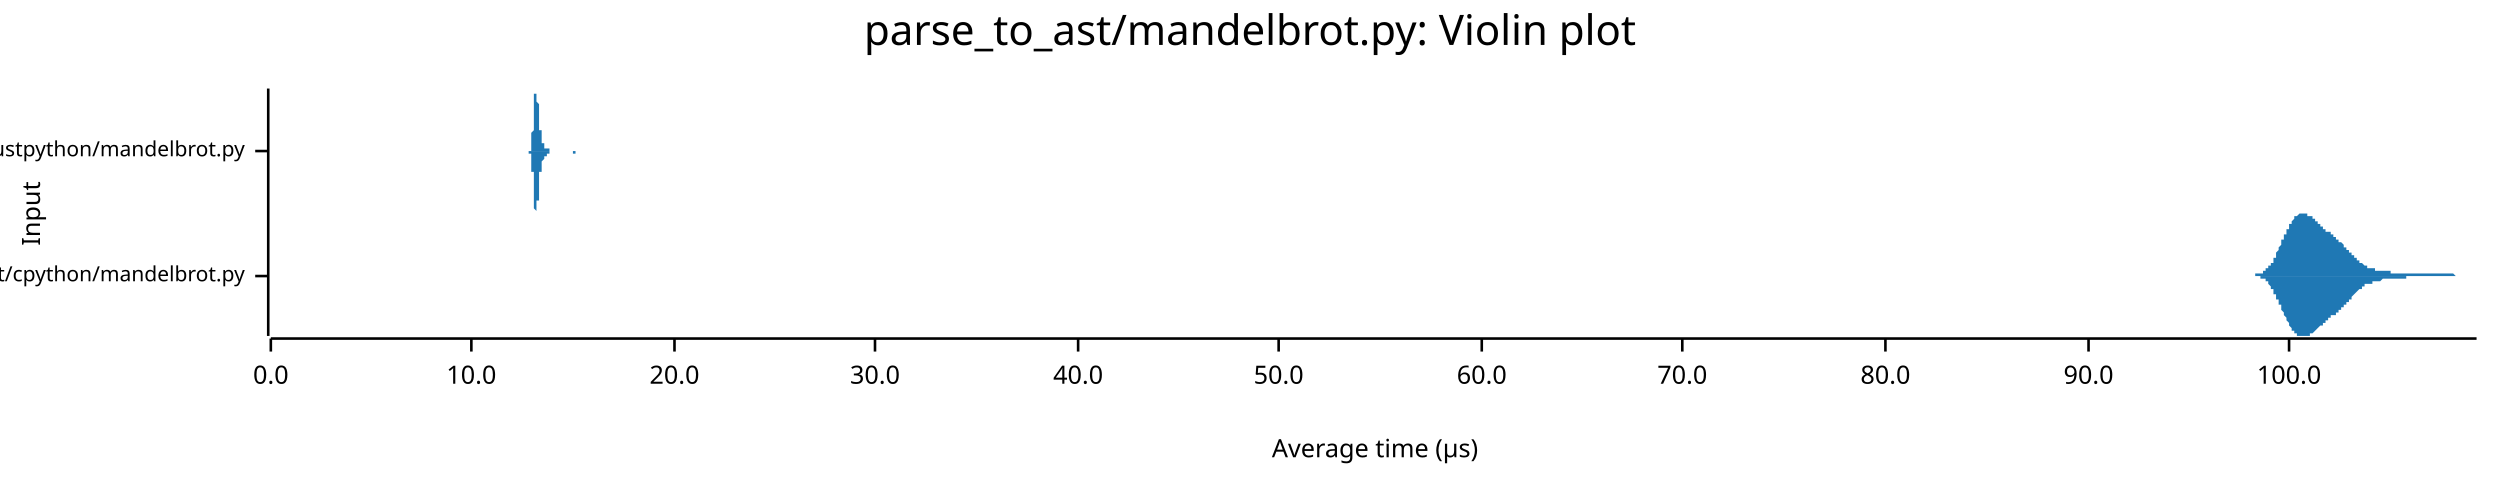
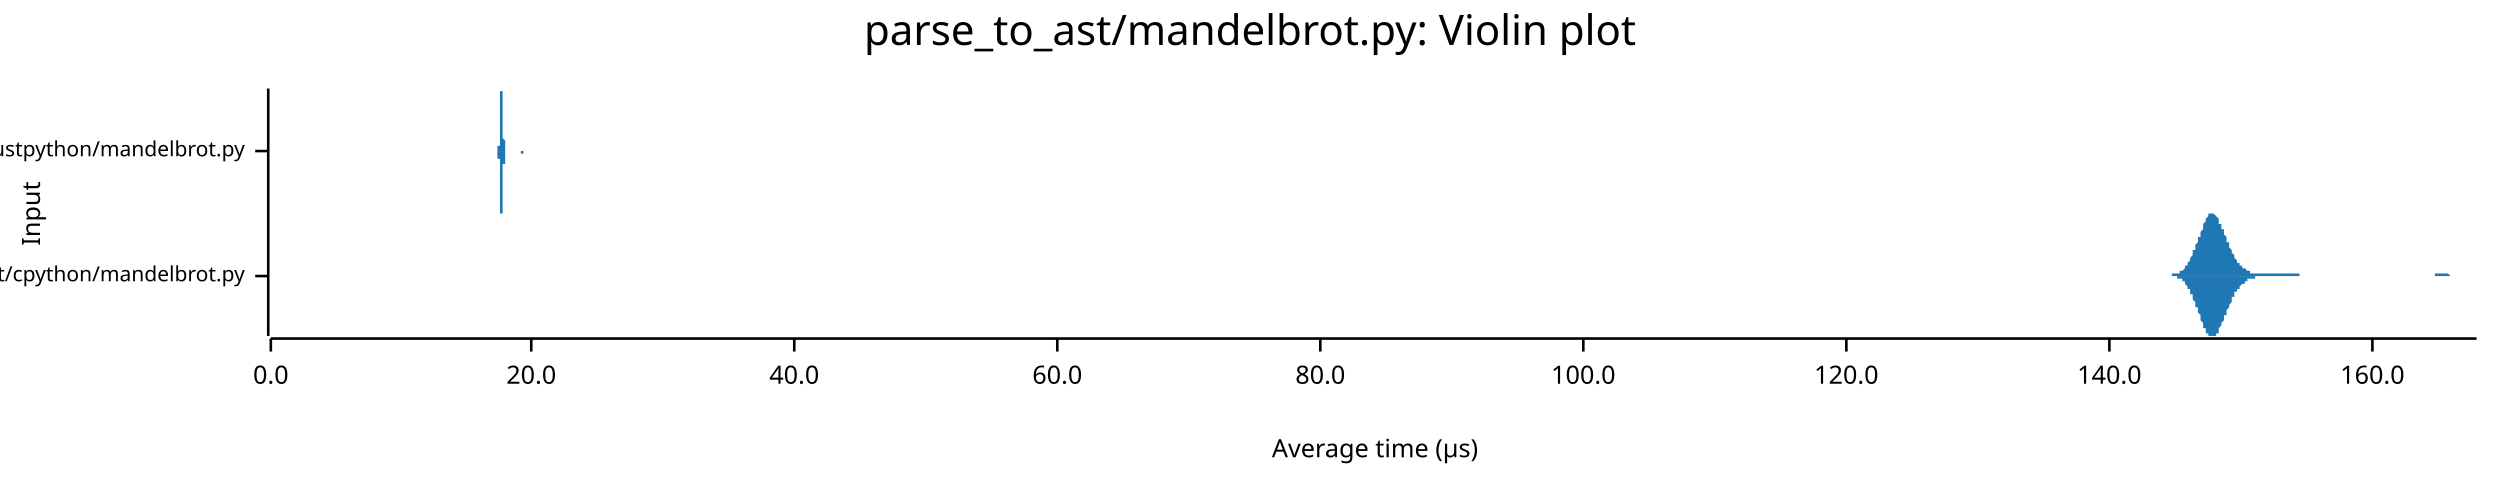
<svg xmlns="http://www.w3.org/2000/svg" width="960" height="186" viewBox="0 0 960 186">
  <text x="480" y="5" dy="0.76em" text-anchor="middle" font-family="sans-serif" font-size="16.129" opacity="1" fill="#000000">
parse_to_ast/mandelbrot.py: Violin plot
</text>
  <text x="8" y="82" dy="0.76em" text-anchor="middle" font-family="sans-serif" font-size="9.677" opacity="1" fill="#000000" transform="rotate(270, 8, 82)">
Input
</text>
  <text x="528" y="178" dy="-0.5ex" text-anchor="middle" font-family="sans-serif" font-size="9.677" opacity="1" fill="#000000">
Average time (µs)
</text>
  <polyline fill="none" opacity="1" stroke="#000000" stroke-width="1" points="103,34 103,129 " />
  <text x="94" y="106" dy="0.5ex" text-anchor="end" font-family="sans-serif" font-size="8.065" opacity="1" fill="#000000">
parse_to_ast/cpython/mandelbrot.py
</text>
  <polyline fill="none" opacity="1" stroke="#000000" stroke-width="1" points="98,106 103,106 " />
  <text x="94" y="58" dy="0.5ex" text-anchor="end" font-family="sans-serif" font-size="8.065" opacity="1" fill="#000000">
parse_to_ast/rustpython/mandelbrot.py
</text>
  <polyline fill="none" opacity="1" stroke="#000000" stroke-width="1" points="98,58 103,58 " />
  <polyline fill="none" opacity="1" stroke="#000000" stroke-width="1" points="104,130 951,130 " />
  <text x="104" y="140" dy="0.76em" text-anchor="middle" font-family="sans-serif" font-size="9.677" opacity="1" fill="#000000">
0.0
</text>
  <polyline fill="none" opacity="1" stroke="#000000" stroke-width="1" points="104,130 104,135 " />
-   <text x="181" y="140" dy="0.76em" text-anchor="middle" font-family="sans-serif" font-size="9.677" opacity="1" fill="#000000">
- 10.0
- </text>
-   <polyline fill="none" opacity="1" stroke="#000000" stroke-width="1" points="181,130 181,135 " />
-   <text x="259" y="140" dy="0.76em" text-anchor="middle" font-family="sans-serif" font-size="9.677" opacity="1" fill="#000000">
+   <text x="204" y="140" dy="0.76em" text-anchor="middle" font-family="sans-serif" font-size="9.677" opacity="1" fill="#000000">
20.0
</text>
-   <polyline fill="none" opacity="1" stroke="#000000" stroke-width="1" points="259,130 259,135 " />
-   <text x="336" y="140" dy="0.76em" text-anchor="middle" font-family="sans-serif" font-size="9.677" opacity="1" fill="#000000">
- 30.0
- </text>
-   <polyline fill="none" opacity="1" stroke="#000000" stroke-width="1" points="336,130 336,135 " />
-   <text x="414" y="140" dy="0.76em" text-anchor="middle" font-family="sans-serif" font-size="9.677" opacity="1" fill="#000000">
+   <polyline fill="none" opacity="1" stroke="#000000" stroke-width="1" points="204,130 204,135 " />
+   <text x="305" y="140" dy="0.76em" text-anchor="middle" font-family="sans-serif" font-size="9.677" opacity="1" fill="#000000">
40.0
</text>
-   <polyline fill="none" opacity="1" stroke="#000000" stroke-width="1" points="414,130 414,135 " />
-   <text x="491" y="140" dy="0.76em" text-anchor="middle" font-family="sans-serif" font-size="9.677" opacity="1" fill="#000000">
- 50.0
- </text>
-   <polyline fill="none" opacity="1" stroke="#000000" stroke-width="1" points="491,130 491,135 " />
-   <text x="569" y="140" dy="0.76em" text-anchor="middle" font-family="sans-serif" font-size="9.677" opacity="1" fill="#000000">
+   <polyline fill="none" opacity="1" stroke="#000000" stroke-width="1" points="305,130 305,135 " />
+   <text x="406" y="140" dy="0.76em" text-anchor="middle" font-family="sans-serif" font-size="9.677" opacity="1" fill="#000000">
60.0
</text>
-   <polyline fill="none" opacity="1" stroke="#000000" stroke-width="1" points="569,130 569,135 " />
-   <text x="646" y="140" dy="0.76em" text-anchor="middle" font-family="sans-serif" font-size="9.677" opacity="1" fill="#000000">
- 70.0
- </text>
-   <polyline fill="none" opacity="1" stroke="#000000" stroke-width="1" points="646,130 646,135 " />
-   <text x="724" y="140" dy="0.76em" text-anchor="middle" font-family="sans-serif" font-size="9.677" opacity="1" fill="#000000">
+   <polyline fill="none" opacity="1" stroke="#000000" stroke-width="1" points="406,130 406,135 " />
+   <text x="507" y="140" dy="0.76em" text-anchor="middle" font-family="sans-serif" font-size="9.677" opacity="1" fill="#000000">
80.0
</text>
-   <polyline fill="none" opacity="1" stroke="#000000" stroke-width="1" points="724,130 724,135 " />
-   <text x="802" y="140" dy="0.76em" text-anchor="middle" font-family="sans-serif" font-size="9.677" opacity="1" fill="#000000">
- 90.0
- </text>
-   <polyline fill="none" opacity="1" stroke="#000000" stroke-width="1" points="802,130 802,135 " />
-   <text x="879" y="140" dy="0.76em" text-anchor="middle" font-family="sans-serif" font-size="9.677" opacity="1" fill="#000000">
+   <polyline fill="none" opacity="1" stroke="#000000" stroke-width="1" points="507,130 507,135 " />
+   <text x="608" y="140" dy="0.76em" text-anchor="middle" font-family="sans-serif" font-size="9.677" opacity="1" fill="#000000">
100.0
</text>
-   <polyline fill="none" opacity="1" stroke="#000000" stroke-width="1" points="879,130 879,135 " />
-   <polygon opacity="1" fill="#1F78B4" points="862,106 862,106 862,106 862,106 863,106 863,106 863,106 863,106 863,106 863,106 864,106 864,106 864,106 864,106 864,106 865,106 865,106 865,106 865,106 865,106 865,106 866,106 866,105 866,105 866,105 866,105 866,105 867,105 867,105 867,105 867,105 867,105 868,105 868,105 868,105 868,105 868,105 868,105 869,105 869,104 869,104 869,104 869,104 870,104 870,104 870,104 870,104 870,103 870,103 871,103 871,103 871,103 871,103 871,102 871,102 872,102 872,102 872,101 872,101 872,101 873,101 873,100 873,100 873,100 873,99 873,99 874,99 874,98 874,98 874,98 874,97 874,97 875,96 875,96 875,96 875,95 875,95 876,94 876,94 876,94 876,93 876,93 876,92 877,92 877,92 877,91 877,91 877,90 878,90 878,90 878,89 878,89 878,88 878,88 879,88 879,87 879,87 879,87 879,86 879,86 880,86 880,85 880,85 880,85 880,85 881,84 881,84 881,84 881,84 881,84 881,83 882,83 882,83 882,83 882,83 882,83 882,83 883,82 883,82 883,82 883,82 883,82 884,82 884,82 884,82 884,82 884,82 884,82 885,82 885,82 885,82 885,82 885,82 885,82 886,82 886,82 886,82 886,83 886,83 887,83 887,83 887,83 887,83 887,83 887,83 888,83 888,84 888,84 888,84 888,84 889,84 889,84 889,84 889,85 889,85 889,85 890,85 890,85 890,85 890,86 890,86 890,86 891,86 891,86 891,86 891,87 891,87 892,87 892,87 892,87 892,87 892,87 892,88 893,88 893,88 893,88 893,88 893,88 893,89 894,89 894,89 894,89 894,89 894,89 895,89 895,89 895,90 895,90 895,90 895,90 896,90 896,90 896,90 896,91 896,91 897,91 897,91 897,91 897,91 897,91 897,92 898,92 898,92 898,92 898,92 898,92 898,93 899,93 899,93 899,93 899,93 899,93 900,94 900,94 900,94 900,94 900,94 900,95 901,95 901,95 901,95 901,95 901,96 901,96 902,96 902,96 902,96 902,97 902,97 903,97 903,97 903,97 903,98 903,98 903,98 904,98 904,98 904,99 904,99 904,99 905,99 905,99 905,99 905,100 905,100 905,100 906,100 906,100 906,100 906,101 906,101 906,101 907,101 907,101 907,101 907,101 907,101 908,102 908,102 908,102 908,102 908,102 908,102 909,102 909,102 909,102 909,102 909,102 909,103 910,103 910,103 910,103 910,103 910,103 911,103 911,103 911,103 911,103 911,103 911,103 912,103 912,103 912,103 912,103 912,103 912,104 913,104 913,104 913,104 913,104 913,104 914,104 914,104 914,104 914,104 914,104 914,104 915,104 915,104 915,104 915,104 915,104 916,104 916,104 916,104 916,104 916,104 916,104 917,104 917,104 917,104 917,104 917,104 917,104 918,104 918,105 918,105 918,105 918,105 919,105 919,105 919,105 919,105 919,105 919,105 920,105 920,105 920,105 920,105 920,105 920,105 921,105 921,105 921,105 921,105 921,105 922,105 922,105 922,105 922,105 922,105 922,105 923,105 923,105 923,105 923,105 923,105 924,105 924,105 924,105 924,105 924,105 924,105 925,105 925,105 925,105 925,105 925,105 925,105 926,105 926,105 926,105 926,105 926,105 927,105 927,105 927,105 927,105 927,105 927,105 928,105 928,105 928,105 928,105 928,105 928,105 929,105 929,105 929,105 929,105 929,105 930,105 930,105 930,105 930,105 930,105 930,105 931,105 931,105 931,105 931,105 931,105 931,105 932,105 932,105 932,105 932,105 932,105 933,105 933,105 933,105 933,105 933,105 933,105 934,105 934,105 934,105 934,105 934,105 935,105 935,105 935,105 935,105 935,105 935,105 936,105 936,105 936,105 936,105 936,105 936,105 937,105 937,105 937,105 937,105 937,105 938,105 938,105 938,105 938,105 938,105 938,105 939,105 939,105 939,105 939,105 939,105 939,105 940,105 940,105 940,105 940,105 940,105 941,105 941,105 941,105 941,105 941,105 941,105 942,105 942,105 942,105 942,105 942,105 943,106 943,106 943,106 943,106 943,106 943,106 944,106 944,106 944,106 944,106 944,106 944,106 945,106 945,106 945,106 945,106 945,106 946,106 946,106 946,106 946,106 946,106 946,106 947,106 947,106 947,106 947,106 947,106 947,106 948,106 948,106 948,106 948,106 948,106 949,106 949,106 949,106 949,106 949,106 949,106 950,106 950,106 950,106 950,106 950,106 951,106 951,106 862,106 " />
-   <polygon opacity="1" fill="#1F78B4" points="862,106 862,106 862,106 862,106 863,106 863,106 863,106 863,106 863,106 863,106 864,106 864,106 864,106 864,106 864,106 865,106 865,106 865,106 865,106 865,106 865,106 866,106 866,106 866,106 866,106 866,106 866,106 867,106 867,106 867,106 867,106 867,106 868,106 868,106 868,107 868,107 868,107 868,107 869,107 869,107 869,107 869,107 869,107 870,107 870,108 870,108 870,108 870,108 870,108 871,108 871,109 871,109 871,109 871,109 871,109 872,110 872,110 872,110 872,110 872,111 873,111 873,111 873,112 873,112 873,112 873,113 874,113 874,113 874,114 874,114 874,114 874,115 875,115 875,115 875,116 875,116 875,117 876,117 876,117 876,118 876,118 876,119 876,119 877,120 877,120 877,120 877,121 877,121 878,122 878,122 878,122 878,123 878,123 878,123 879,124 879,124 879,124 879,125 879,125 879,125 880,126 880,126 880,126 880,127 880,127 881,127 881,127 881,128 881,128 881,128 881,128 882,128 882,128 882,129 882,129 882,129 882,129 883,129 883,129 883,129 883,129 883,129 884,129 884,129 884,129 884,129 884,129 884,129 885,129 885,129 885,129 885,129 885,129 885,129 886,129 886,129 886,129 886,129 886,129 887,129 887,129 887,129 887,128 887,128 887,128 888,128 888,128 888,128 888,128 888,128 889,127 889,127 889,127 889,127 889,127 889,127 890,126 890,126 890,126 890,126 890,126 890,126 891,125 891,125 891,125 891,125 891,125 892,125 892,125 892,124 892,124 892,124 892,124 893,124 893,124 893,123 893,123 893,123 893,123 894,123 894,123 894,123 894,122 894,122 895,122 895,122 895,122 895,122 895,122 895,121 896,121 896,121 896,121 896,121 896,121 897,121 897,120 897,120 897,120 897,120 897,120 898,120 898,120 898,119 898,119 898,119 898,119 899,119 899,119 899,118 899,118 899,118 900,118 900,118 900,117 900,117 900,117 900,117 901,117 901,117 901,116 901,116 901,116 901,116 902,116 902,115 902,115 902,115 902,115 903,115 903,114 903,114 903,114 903,114 903,114 904,113 904,113 904,113 904,113 904,113 905,112 905,112 905,112 905,112 905,112 905,112 906,111 906,111 906,111 906,111 906,111 906,111 907,111 907,110 907,110 907,110 907,110 908,110 908,110 908,110 908,110 908,110 908,109 909,109 909,109 909,109 909,109 909,109 909,109 910,109 910,109 910,109 910,109 910,109 911,109 911,108 911,108 911,108 911,108 911,108 912,108 912,108 912,108 912,108 912,108 912,108 913,108 913,108 913,108 913,108 913,108 914,108 914,108 914,108 914,108 914,108 914,108 915,107 915,107 915,107 915,107 915,107 916,107 916,107 916,107 916,107 916,107 916,107 917,107 917,107 917,107 917,107 917,107 917,107 918,107 918,107 918,107 918,107 918,107 919,107 919,107 919,107 919,107 919,107 919,107 920,107 920,107 920,107 920,107 920,107 920,107 921,107 921,107 921,107 921,107 921,107 922,107 922,107 922,107 922,107 922,107 922,107 923,107 923,107 923,107 923,107 923,107 924,107 924,107 924,107 924,107 924,106 924,106 925,106 925,106 925,106 925,106 925,106 925,106 926,106 926,106 926,106 926,106 926,106 927,106 927,106 927,106 927,106 927,106 927,106 928,106 928,106 928,106 928,106 928,106 928,106 929,106 929,106 929,106 929,106 929,106 930,106 930,106 930,106 930,106 930,106 930,106 931,106 931,106 931,106 931,106 931,106 931,106 932,106 932,106 932,106 932,106 932,106 933,106 933,106 933,106 933,106 933,106 933,106 934,106 934,106 934,106 934,106 934,106 935,106 935,106 935,106 935,106 935,106 935,106 936,106 936,106 936,106 936,106 936,106 936,106 937,106 937,106 937,106 937,106 937,106 938,106 938,106 938,106 938,106 938,106 938,106 939,106 939,106 939,106 939,106 939,106 939,106 940,106 940,106 940,106 940,106 940,106 941,106 941,106 941,106 941,106 941,106 941,106 942,106 942,106 942,106 942,106 942,106 943,106 943,106 943,106 943,106 943,106 943,106 944,106 944,106 944,106 944,106 944,106 944,106 945,106 945,106 945,106 945,106 945,106 946,106 946,106 946,106 946,106 946,106 946,106 947,106 947,106 947,106 947,106 947,106 947,106 948,106 948,106 948,106 948,106 948,106 949,106 949,106 949,106 949,106 949,106 949,106 950,106 950,106 950,106 950,106 950,106 951,106 951,106 862,106 " />
-   <polygon opacity="1" fill="#1F78B4" points="203,58 203,58 203,58 203,58 203,58 203,58 203,58 203,58 203,58 203,58 203,58 203,58 203,58 203,58 203,58 203,58 203,58 204,58 204,58 204,57 204,57 204,57 204,57 204,57 204,57 204,57 204,56 204,56 204,56 204,56 204,55 204,55 204,55 204,54 204,54 204,54 204,53 204,53 204,52 204,52 204,51 204,51 205,50 205,50 205,49 205,48 205,48 205,47 205,46 205,46 205,45 205,44 205,44 205,43 205,42 205,42 205,41 205,40 205,40 205,39 205,39 205,38 205,38 205,37 205,37 205,36 206,36 206,36 206,35 206,35 206,35 206,35 206,35 206,35 206,34 206,35 206,35 206,35 206,35 206,35 206,35 206,36 206,36 206,36 206,37 206,37 206,38 206,38 206,38 206,39 206,39 207,40 207,40 207,41 207,41 207,42 207,42 207,43 207,43 207,44 207,44 207,45 207,45 207,46 207,46 207,47 207,47 207,48 207,48 207,48 207,49 207,49 207,49 207,50 207,50 208,50 208,51 208,51 208,51 208,51 208,52 208,52 208,52 208,52 208,53 208,53 208,53 208,53 208,53 208,54 208,54 208,54 208,54 208,54 208,54 208,54 208,55 208,55 208,55 208,55 209,55 209,55 209,55 209,55 209,55 209,56 209,56 209,56 209,56 209,56 209,56 209,56 209,56 209,56 209,56 209,56 209,56 209,56 209,56 209,56 209,56 209,56 209,56 209,56 209,57 210,57 210,57 210,57 210,57 210,57 210,57 210,57 210,57 210,57 210,57 210,57 210,57 210,57 210,57 210,57 210,57 210,57 210,57 210,57 210,57 210,57 210,57 210,57 210,57 211,57 211,57 211,58 211,58 211,58 211,58 211,58 211,58 211,58 211,58 211,58 211,58 211,58 211,58 211,58 211,58 211,58 211,58 211,58 211,58 211,58 211,58 211,58 211,58 211,58 212,58 212,58 212,58 212,58 212,58 212,58 212,58 212,58 212,58 212,58 212,58 212,58 212,58 212,58 212,58 212,58 212,58 212,58 212,58 212,58 212,58 212,58 212,58 212,58 213,58 213,58 213,58 213,58 213,58 213,58 213,58 213,58 213,58 213,58 213,58 213,58 213,58 213,58 213,58 213,58 213,58 213,58 213,58 213,58 213,58 213,58 213,58 213,58 213,58 214,58 214,58 214,58 214,58 214,58 214,58 214,58 214,58 214,58 214,58 214,58 214,58 214,58 214,58 214,58 214,58 214,58 214,58 214,58 214,58 214,58 214,58 214,58 214,58 215,58 215,58 215,58 215,58 215,58 215,58 215,58 215,58 215,58 215,58 215,58 215,58 215,58 215,58 215,58 215,58 215,58 215,58 215,58 215,58 215,58 215,58 215,58 215,58 215,58 216,58 216,58 216,58 216,58 216,58 216,58 216,58 216,58 216,58 216,58 216,58 216,58 216,58 216,58 216,58 216,58 216,58 216,58 216,58 216,58 216,58 216,58 216,58 216,58 217,58 217,58 217,58 217,58 217,58 217,58 217,58 217,58 217,58 217,58 217,58 217,58 217,58 217,58 217,58 217,58 217,58 217,58 217,58 217,58 217,58 217,58 217,58 217,58 217,58 218,58 218,58 218,58 218,58 218,58 218,58 218,58 218,58 218,58 218,58 218,58 218,58 218,58 218,58 218,58 218,58 218,58 218,58 218,58 218,58 218,58 218,58 218,58 218,58 219,58 219,58 219,58 219,58 219,58 219,58 219,58 219,58 219,58 219,58 219,58 219,58 219,58 219,58 219,58 219,58 219,58 219,58 219,58 219,58 219,58 219,58 219,58 219,58 219,58 220,58 220,58 220,58 220,58 220,58 220,58 220,58 220,58 220,58 220,58 220,58 220,58 220,58 220,58 220,58 220,58 220,58 220,58 220,58 220,58 220,58 220,58 220,58 220,58 221,58 221,58 221,58 221,58 221,58 221,58 221,58 221,58 221,58 221,58 221,58 221,58 221,58 221,58 221,58 221,58 221,58 221,58 221,58 221,58 221,58 221,58 221,58 221,58 221,58 222,58 222,58 222,58 222,58 222,58 222,58 222,58 222,58 222,58 222,58 222,58 222,58 222,58 222,58 222,58 222,58 222,58 222,58 222,58 222,58 222,58 222,58 222,58 222,58 223,58 223,58 223,58 223,58 223,58 223,58 223,58 223,58 223,58 223,58 223,58 223,58 223,58 223,58 223,58 223,58 223,58 223,58 203,58 " />
-   <polygon opacity="1" fill="#1F78B4" points="203,58 203,58 203,58 203,58 203,58 203,58 203,58 203,58 203,58 203,58 203,58 203,59 203,59 203,59 203,59 203,59 203,59 204,59 204,59 204,59 204,59 204,59 204,59 204,60 204,60 204,60 204,60 204,60 204,61 204,61 204,61 204,61 204,62 204,62 204,63 204,63 204,63 204,64 204,64 204,65 204,65 204,66 205,66 205,67 205,68 205,68 205,69 205,69 205,70 205,71 205,71 205,72 205,73 205,73 205,74 205,75 205,75 205,76 205,77 205,77 205,78 205,78 205,79 205,79 205,80 205,80 206,81 206,81 206,81 206,81 206,82 206,82 206,82 206,82 206,82 206,82 206,82 206,82 206,82 206,81 206,81 206,81 206,81 206,80 206,80 206,79 206,79 206,79 206,78 206,78 206,77 207,77 207,76 207,76 207,75 207,75 207,74 207,74 207,73 207,73 207,72 207,72 207,71 207,71 207,70 207,70 207,69 207,69 207,69 207,68 207,68 207,67 207,67 207,67 207,66 208,66 208,66 208,66 208,65 208,65 208,65 208,65 208,64 208,64 208,64 208,64 208,64 208,63 208,63 208,63 208,63 208,63 208,62 208,62 208,62 208,62 208,62 208,62 208,62 208,62 209,61 209,61 209,61 209,61 209,61 209,61 209,61 209,61 209,61 209,61 209,61 209,61 209,60 209,60 209,60 209,60 209,60 209,60 209,60 209,60 209,60 209,60 209,60 209,60 209,60 210,60 210,60 210,60 210,60 210,60 210,60 210,60 210,60 210,60 210,60 210,60 210,60 210,59 210,59 210,59 210,59 210,59 210,59 210,59 210,59 210,59 210,59 210,59 210,59 211,59 211,59 211,59 211,59 211,59 211,59 211,59 211,59 211,59 211,59 211,59 211,59 211,59 211,59 211,59 211,59 211,59 211,59 211,59 211,58 211,58 211,58 211,58 211,58 211,58 212,58 212,58 212,58 212,58 212,58 212,58 212,58 212,58 212,58 212,58 212,58 212,58 212,58 212,58 212,58 212,58 212,58 212,58 212,58 212,58 212,58 212,58 212,58 212,58 213,58 213,58 213,58 213,58 213,58 213,58 213,58 213,58 213,58 213,58 213,58 213,58 213,58 213,58 213,58 213,58 213,58 213,58 213,58 213,58 213,58 213,58 213,58 213,58 213,58 214,58 214,58 214,58 214,58 214,58 214,58 214,58 214,58 214,58 214,58 214,58 214,58 214,58 214,58 214,58 214,58 214,58 214,58 214,58 214,58 214,58 214,58 214,58 214,58 215,58 215,58 215,58 215,58 215,58 215,58 215,58 215,58 215,58 215,58 215,58 215,58 215,58 215,58 215,58 215,58 215,58 215,58 215,58 215,58 215,58 215,58 215,58 215,58 215,58 216,58 216,58 216,58 216,58 216,58 216,58 216,58 216,58 216,58 216,58 216,58 216,58 216,58 216,58 216,58 216,58 216,58 216,58 216,58 216,58 216,58 216,58 216,58 216,58 217,58 217,58 217,58 217,58 217,58 217,58 217,58 217,58 217,58 217,58 217,58 217,58 217,58 217,58 217,58 217,58 217,58 217,58 217,58 217,58 217,58 217,58 217,58 217,58 217,58 218,58 218,58 218,58 218,58 218,58 218,58 218,58 218,58 218,58 218,58 218,58 218,58 218,58 218,58 218,58 218,58 218,58 218,58 218,58 218,58 218,58 218,58 218,58 218,58 219,58 219,58 219,58 219,58 219,58 219,58 219,58 219,58 219,58 219,58 219,58 219,58 219,58 219,58 219,58 219,58 219,58 219,58 219,58 219,58 219,58 219,58 219,58 219,58 219,58 220,58 220,58 220,58 220,58 220,58 220,58 220,58 220,58 220,58 220,58 220,58 220,58 220,58 220,58 220,58 220,58 220,58 220,58 220,58 220,59 220,59 220,59 220,59 220,59 221,59 221,59 221,59 221,59 221,59 221,59 221,59 221,59 221,59 221,59 221,59 221,59 221,59 221,59 221,59 221,59 221,59 221,59 221,59 221,59 221,59 221,59 221,59 221,58 221,58 222,58 222,58 222,58 222,58 222,58 222,58 222,58 222,58 222,58 222,58 222,58 222,58 222,58 222,58 222,58 222,58 222,58 222,58 222,58 222,58 222,58 222,58 222,58 222,58 223,58 223,58 223,58 223,58 223,58 223,58 223,58 223,58 223,58 223,58 223,58 223,58 223,58 223,58 223,58 223,58 223,58 223,58 203,58 " />
+   <polyline fill="none" opacity="1" stroke="#000000" stroke-width="1" points="608,130 608,135 " />
+   <text x="709" y="140" dy="0.76em" text-anchor="middle" font-family="sans-serif" font-size="9.677" opacity="1" fill="#000000">
+ 120.0
+ </text>
+   <polyline fill="none" opacity="1" stroke="#000000" stroke-width="1" points="709,130 709,135 " />
+   <text x="810" y="140" dy="0.76em" text-anchor="middle" font-family="sans-serif" font-size="9.677" opacity="1" fill="#000000">
+ 140.0
+ </text>
+   <polyline fill="none" opacity="1" stroke="#000000" stroke-width="1" points="810,130 810,135 " />
+   <text x="911" y="140" dy="0.76em" text-anchor="middle" font-family="sans-serif" font-size="9.677" opacity="1" fill="#000000">
+ 160.0
+ </text>
+   <polyline fill="none" opacity="1" stroke="#000000" stroke-width="1" points="911,130 911,135 " />
+   <polygon opacity="1" fill="#1F78B4" points="831,106 831,106 831,106 831,106 832,106 832,106 832,106 832,106 833,106 833,106 833,106 833,106 833,106 834,106 834,106 834,105 834,105 835,105 835,105 835,105 835,105 836,105 836,105 836,105 836,105 837,105 837,105 837,104 837,104 838,104 838,104 838,104 838,104 839,103 839,103 839,103 839,102 839,102 840,102 840,101 840,101 840,101 841,100 841,100 841,99 841,99 842,98 842,98 842,97 842,96 843,96 843,95 843,95 843,94 844,93 844,93 844,92 844,91 845,91 845,90 845,89 845,89 846,88 846,87 846,87 846,86 846,86 847,85 847,85 847,84 847,84 848,83 848,83 848,83 848,82 849,82 849,82 849,82 849,82 850,82 850,82 850,82 850,82 851,83 851,83 851,83 851,83 852,84 852,84 852,85 852,85 852,86 853,86 853,87 853,87 853,88 854,88 854,89 854,90 854,90 855,91 855,91 855,92 855,93 856,93 856,94 856,94 856,95 857,96 857,96 857,97 857,97 858,98 858,98 858,98 858,99 858,99 859,100 859,100 859,100 859,101 860,101 860,101 860,102 860,102 861,102 861,102 861,103 861,103 862,103 862,103 862,103 862,103 863,104 863,104 863,104 863,104 864,104 864,104 864,104 864,104 864,105 865,105 865,105 865,105 865,105 866,105 866,105 866,105 866,105 867,105 867,105 867,105 867,105 868,105 868,105 868,105 868,105 869,105 869,105 869,105 869,105 870,105 870,105 870,105 870,105 870,105 871,105 871,105 871,105 871,105 872,105 872,105 872,105 872,105 873,105 873,105 873,105 873,105 874,105 874,105 874,105 874,105 875,105 875,105 875,105 875,105 876,105 876,105 876,105 876,105 876,105 877,105 877,105 877,105 877,105 878,105 878,105 878,105 878,105 879,105 879,105 879,105 879,105 880,105 880,105 880,105 880,105 881,105 881,105 881,105 881,105 882,105 882,105 882,105 882,105 883,105 883,105 883,105 883,105 883,106 884,106 884,106 884,106 884,106 885,106 885,106 885,106 885,106 886,106 886,106 886,106 886,106 887,106 887,106 887,106 887,106 888,106 888,106 888,106 888,106 889,106 889,106 889,106 889,106 889,106 890,106 890,106 890,106 890,106 891,106 891,106 891,106 891,106 892,106 892,106 892,106 892,106 893,106 893,106 893,106 893,106 894,106 894,106 894,106 894,106 895,106 895,106 895,106 895,106 895,106 896,106 896,106 896,106 896,106 897,106 897,106 897,106 897,106 898,106 898,106 898,106 898,106 899,106 899,106 899,106 899,106 900,106 900,106 900,106 900,106 901,106 901,106 901,106 901,106 901,106 902,106 902,106 902,106 902,106 903,106 903,106 903,106 903,106 904,106 904,106 904,106 904,106 905,106 905,106 905,106 905,106 906,106 906,106 906,106 906,106 907,106 907,106 907,106 907,106 907,106 908,106 908,106 908,106 908,106 909,106 909,106 909,106 909,106 910,106 910,106 910,106 910,106 911,106 911,106 911,106 911,106 912,106 912,106 912,106 912,106 913,106 913,106 913,106 913,106 913,106 914,106 914,106 914,106 914,106 915,106 915,106 915,106 915,106 916,106 916,106 916,106 916,106 917,106 917,106 917,106 917,106 918,106 918,106 918,106 918,106 919,106 919,106 919,106 919,106 920,106 920,106 920,106 920,106 920,106 921,106 921,106 921,106 921,106 922,106 922,106 922,106 922,106 923,106 923,106 923,106 923,106 924,106 924,106 924,106 924,106 925,106 925,106 925,106 925,106 926,106 926,106 926,106 926,106 926,106 927,106 927,106 927,106 927,106 928,106 928,106 928,106 928,106 929,106 929,106 929,106 929,106 930,106 930,106 930,106 930,106 931,106 931,106 931,106 931,106 932,106 932,106 932,106 932,106 932,106 933,106 933,106 933,106 933,106 934,106 934,106 934,106 934,106 935,106 935,105 935,105 935,105 936,105 936,105 936,105 936,105 937,105 937,105 937,105 937,105 938,105 938,105 938,105 938,105 938,105 939,105 939,105 939,105 939,105 940,105 940,105 940,105 940,105 941,106 941,106 941,106 941,106 942,106 942,106 942,106 942,106 943,106 943,106 943,106 943,106 944,106 944,106 944,106 944,106 944,106 945,106 945,106 945,106 945,106 946,106 946,106 946,106 946,106 947,106 947,106 947,106 947,106 948,106 948,106 948,106 948,106 949,106 949,106 949,106 949,106 950,106 950,106 950,106 950,106 951,106 951,106 831,106 " />
+   <polygon opacity="1" fill="#1F78B4" points="831,106 831,106 831,106 831,106 832,106 832,106 832,106 832,106 833,106 833,106 833,106 833,106 833,106 834,106 834,106 834,106 834,106 835,106 835,106 835,106 835,106 836,106 836,106 836,107 836,107 837,107 837,107 837,107 837,107 838,107 838,108 838,108 838,108 839,108 839,108 839,109 839,109 839,109 840,110 840,110 840,110 840,111 841,111 841,112 841,112 841,113 842,113 842,114 842,114 842,115 843,116 843,116 843,117 843,118 844,118 844,119 844,120 844,120 845,121 845,122 845,122 845,123 846,124 846,124 846,125 846,125 846,126 847,126 847,127 847,127 847,128 848,128 848,129 848,129 848,129 849,129 849,129 849,129 849,129 850,129 850,129 850,129 850,129 851,129 851,129 851,128 851,128 852,128 852,127 852,127 852,126 852,126 853,125 853,125 853,124 853,124 854,123 854,122 854,122 854,121 855,121 855,120 855,119 855,119 856,118 856,118 856,117 856,117 857,116 857,115 857,115 857,114 858,114 858,114 858,113 858,113 858,112 859,112 859,112 859,111 859,111 860,111 860,110 860,110 860,110 861,109 861,109 861,109 861,109 862,109 862,108 862,108 862,108 863,108 863,108 863,108 863,107 864,107 864,107 864,107 864,107 864,107 865,107 865,107 865,107 865,107 866,107 866,107 866,107 866,106 867,106 867,106 867,106 867,106 868,106 868,106 868,106 868,106 869,106 869,106 869,106 869,106 870,106 870,106 870,106 870,106 870,106 871,106 871,106 871,106 871,106 872,106 872,106 872,106 872,106 873,106 873,106 873,106 873,106 874,106 874,106 874,106 874,106 875,106 875,106 875,106 875,106 876,106 876,106 876,106 876,106 876,106 877,106 877,106 877,106 877,106 878,106 878,106 878,106 878,106 879,106 879,106 879,106 879,106 880,106 880,106 880,106 880,106 881,106 881,106 881,106 881,106 882,106 882,106 882,106 882,106 883,106 883,106 883,106 883,106 883,106 884,106 884,106 884,106 884,106 885,106 885,106 885,106 885,106 886,106 886,106 886,106 886,106 887,106 887,106 887,106 887,106 888,106 888,106 888,106 888,106 889,106 889,106 889,106 889,106 889,106 890,106 890,106 890,106 890,106 891,106 891,106 891,106 891,106 892,106 892,106 892,106 892,106 893,106 893,106 893,106 893,106 894,106 894,106 894,106 894,106 895,106 895,106 895,106 895,106 895,106 896,106 896,106 896,106 896,106 897,106 897,106 897,106 897,106 898,106 898,106 898,106 898,106 899,106 899,106 899,106 899,106 900,106 900,106 900,106 900,106 901,106 901,106 901,106 901,106 901,106 902,106 902,106 902,106 902,106 903,106 903,106 903,106 903,106 904,106 904,106 904,106 904,106 905,106 905,106 905,106 905,106 906,106 906,106 906,106 906,106 907,106 907,106 907,106 907,106 907,106 908,106 908,106 908,106 908,106 909,106 909,106 909,106 909,106 910,106 910,106 910,106 910,106 911,106 911,106 911,106 911,106 912,106 912,106 912,106 912,106 913,106 913,106 913,106 913,106 913,106 914,106 914,106 914,106 914,106 915,106 915,106 915,106 915,106 916,106 916,106 916,106 916,106 917,106 917,106 917,106 917,106 918,106 918,106 918,106 918,106 919,106 919,106 919,106 919,106 920,106 920,106 920,106 920,106 920,106 921,106 921,106 921,106 921,106 922,106 922,106 922,106 922,106 923,106 923,106 923,106 923,106 924,106 924,106 924,106 924,106 925,106 925,106 925,106 925,106 926,106 926,106 926,106 926,106 926,106 927,106 927,106 927,106 927,106 928,106 928,106 928,106 928,106 929,106 929,106 929,106 929,106 930,106 930,106 930,106 930,106 931,106 931,106 931,106 931,106 932,106 932,106 932,106 932,106 932,106 933,106 933,106 933,106 933,106 934,106 934,106 934,106 934,106 935,106 935,106 935,106 935,106 936,106 936,106 936,106 936,106 937,106 937,106 937,106 937,106 938,106 938,106 938,106 938,106 938,106 939,106 939,106 939,106 939,106 940,106 940,106 940,106 940,106 941,106 941,106 941,106 941,106 942,106 942,106 942,106 942,106 943,106 943,106 943,106 943,106 944,106 944,106 944,106 944,106 944,106 945,106 945,106 945,106 945,106 946,106 946,106 946,106 946,106 947,106 947,106 947,106 947,106 948,106 948,106 948,106 948,106 949,106 949,106 949,106 949,106 950,106 950,106 950,106 950,106 951,106 951,106 831,106 " />
+   <polygon opacity="1" fill="#1F78B4" points="191,58 191,58 191,58 191,58 191,58 191,58 191,58 191,58 191,58 191,58 191,58 191,58 191,58 191,58 191,58 191,58 191,58 191,58 191,58 191,58 191,58 191,58 191,58 191,58 191,58 191,57 191,57 191,57 191,57 191,57 191,57 191,57 191,57 191,56 191,56 191,56 191,56 192,56 192,55 192,55 192,55 192,55 192,54 192,54 192,54 192,53 192,53 192,53 192,52 192,52 192,52 192,51 192,51 192,50 192,50 192,49 192,49 192,48 192,48 192,47 192,46 192,46 192,45 192,44 192,44 192,43 192,43 192,42 192,41 192,41 192,40 192,39 192,39 192,38 192,38 192,37 192,37 192,36 192,36 192,36 192,35 192,35 193,35 193,35 193,35 193,34 193,35 193,35 193,35 193,35 193,35 193,35 193,36 193,36 193,37 193,37 193,38 193,38 193,39 193,39 193,40 193,40 193,41 193,42 193,42 193,43 193,44 193,44 193,45 193,46 193,46 193,47 193,47 193,48 193,48 193,49 193,49 193,50 193,50 193,51 193,51 193,52 193,52 193,52 193,53 193,53 193,53 194,54 194,54 194,54 194,54 194,55 194,55 194,55 194,55 194,55 194,56 194,56 194,56 194,56 194,56 194,56 194,56 194,57 194,57 194,57 194,57 194,57 194,57 194,57 194,57 194,57 194,57 194,57 194,57 194,58 194,58 194,58 194,58 194,58 194,58 194,58 194,58 194,58 194,58 194,58 194,58 194,58 194,58 194,58 194,58 194,58 195,58 195,58 195,58 195,58 195,58 195,58 195,58 195,58 195,58 195,58 195,58 195,58 195,58 195,58 195,58 195,58 195,58 195,58 195,58 195,58 195,58 195,58 195,58 195,58 195,58 195,58 195,58 195,58 195,58 195,58 195,58 195,58 195,58 195,58 195,58 195,58 195,58 195,58 195,58 195,58 195,58 195,58 195,58 195,58 195,58 195,58 196,58 196,58 196,58 196,58 196,58 196,58 196,58 196,58 196,58 196,58 196,58 196,58 196,58 196,58 196,58 196,58 196,58 196,58 196,58 196,58 196,58 196,58 196,58 196,58 196,58 196,58 196,58 196,58 196,58 196,58 196,58 196,58 196,58 196,58 196,58 196,58 196,58 196,58 196,58 196,58 196,58 196,58 196,58 196,58 196,58 197,58 197,58 197,58 197,58 197,58 197,58 197,58 197,58 197,58 197,58 197,58 197,58 197,58 197,58 197,58 197,58 197,58 197,58 197,58 197,58 197,58 197,58 197,58 197,58 197,58 197,58 197,58 197,58 197,58 197,58 197,58 197,58 197,58 197,58 197,58 197,58 197,58 197,58 197,58 197,58 197,58 197,58 197,58 197,58 197,58 198,58 198,58 198,58 198,58 198,58 198,58 198,58 198,58 198,58 198,58 198,58 198,58 198,58 198,58 198,58 198,58 198,58 198,58 198,58 198,58 198,58 198,58 198,58 198,58 198,58 198,58 198,58 198,58 198,58 198,58 198,58 198,58 198,58 198,58 198,58 198,58 198,58 198,58 198,58 198,58 198,58 198,58 198,58 198,58 198,58 199,58 199,58 199,58 199,58 199,58 199,58 199,58 199,58 199,58 199,58 199,58 199,58 199,58 199,58 199,58 199,58 199,58 199,58 199,58 199,58 199,58 199,58 199,58 199,58 199,58 199,58 199,58 199,58 199,58 199,58 199,58 199,58 199,58 199,58 199,58 199,58 199,58 199,58 199,58 199,58 199,58 199,58 199,58 199,58 199,58 200,58 200,58 200,58 200,58 200,58 200,58 200,58 200,58 200,58 200,58 200,58 200,58 200,58 200,58 200,58 200,58 200,58 200,58 200,58 200,58 200,58 200,58 200,58 200,58 200,58 200,58 200,58 200,58 200,58 200,58 200,58 200,58 200,58 200,58 200,58 200,58 200,58 200,58 200,58 200,58 200,58 200,58 200,58 200,58 200,58 201,58 201,58 201,58 201,58 201,58 201,58 201,58 201,58 201,58 201,58 201,58 201,58 201,58 201,58 201,58 201,58 201,58 201,58 201,58 201,58 201,58 201,58 201,58 201,58 201,58 201,58 201,58 201,58 201,58 201,58 201,58 201,58 201,58 201,58 201,58 201,58 201,58 201,58 201,58 201,58 201,58 201,58 201,58 201,58 201,58 201,58 202,58 202,58 202,58 202,58 202,58 202,58 202,58 202,58 202,58 202,58 202,58 202,58 191,58 " />
+   <polygon opacity="1" fill="#1F78B4" points="191,58 191,58 191,58 191,58 191,58 191,58 191,58 191,58 191,58 191,58 191,58 191,58 191,58 191,58 191,58 191,58 191,59 191,59 191,59 191,59 191,59 191,59 191,59 191,59 191,59 191,59 191,59 191,59 191,59 191,59 191,60 191,60 191,60 191,60 191,60 191,60 191,61 192,61 192,61 192,61 192,62 192,62 192,62 192,62 192,63 192,63 192,63 192,64 192,64 192,65 192,65 192,65 192,66 192,66 192,67 192,67 192,68 192,68 192,69 192,70 192,70 192,71 192,71 192,72 192,73 192,73 192,74 192,75 192,75 192,76 192,77 192,77 192,78 192,78 192,79 192,79 192,80 192,80 192,81 192,81 192,81 192,82 193,82 193,82 193,82 193,82 193,82 193,82 193,82 193,82 193,81 193,81 193,81 193,80 193,80 193,79 193,79 193,78 193,78 193,77 193,77 193,76 193,75 193,75 193,74 193,73 193,73 193,72 193,72 193,71 193,70 193,70 193,69 193,69 193,68 193,68 193,67 193,67 193,66 193,66 193,65 193,65 193,65 193,64 193,64 193,64 193,63 194,63 194,63 194,62 194,62 194,62 194,62 194,61 194,61 194,61 194,61 194,61 194,61 194,60 194,60 194,60 194,60 194,60 194,60 194,60 194,60 194,59 194,59 194,59 194,59 194,59 194,59 194,59 194,59 194,59 194,59 194,59 194,59 194,59 194,59 194,59 194,59 194,59 194,59 194,59 194,59 194,59 194,59 194,59 194,59 194,58 195,58 195,58 195,58 195,58 195,58 195,58 195,58 195,58 195,58 195,58 195,58 195,58 195,58 195,58 195,58 195,58 195,58 195,58 195,58 195,58 195,58 195,58 195,58 195,58 195,58 195,58 195,58 195,58 195,58 195,58 195,58 195,58 195,58 195,58 195,58 195,58 195,58 195,58 195,58 195,58 195,58 195,58 195,58 195,58 195,58 195,58 196,58 196,58 196,58 196,58 196,58 196,58 196,58 196,58 196,58 196,58 196,58 196,58 196,58 196,58 196,58 196,58 196,58 196,58 196,58 196,58 196,58 196,58 196,58 196,58 196,58 196,58 196,58 196,58 196,58 196,58 196,58 196,58 196,58 196,58 196,58 196,58 196,58 196,58 196,58 196,58 196,58 196,58 196,58 196,58 196,58 197,58 197,58 197,58 197,58 197,58 197,58 197,58 197,58 197,58 197,58 197,58 197,58 197,58 197,58 197,58 197,58 197,58 197,58 197,58 197,58 197,58 197,58 197,58 197,58 197,58 197,58 197,58 197,58 197,58 197,58 197,58 197,58 197,58 197,58 197,58 197,58 197,58 197,58 197,58 197,58 197,58 197,58 197,58 197,58 197,58 198,58 198,58 198,58 198,58 198,58 198,58 198,58 198,58 198,58 198,58 198,58 198,58 198,58 198,58 198,58 198,58 198,58 198,58 198,58 198,58 198,58 198,58 198,58 198,58 198,58 198,58 198,58 198,58 198,58 198,58 198,58 198,58 198,58 198,58 198,58 198,58 198,58 198,58 198,58 198,58 198,58 198,58 198,58 198,58 198,58 199,58 199,58 199,58 199,58 199,58 199,58 199,58 199,58 199,58 199,58 199,58 199,58 199,58 199,58 199,58 199,58 199,58 199,58 199,58 199,58 199,58 199,58 199,58 199,58 199,58 199,58 199,58 199,58 199,58 199,58 199,58 199,58 199,58 199,58 199,58 199,58 199,58 199,58 199,58 199,58 199,58 199,58 199,58 199,58 199,58 200,58 200,58 200,58 200,58 200,58 200,58 200,58 200,58 200,58 200,58 200,58 200,58 200,58 200,58 200,58 200,58 200,58 200,58 200,58 200,58 200,58 200,58 200,58 200,58 200,58 200,58 200,58 200,58 200,58 200,58 200,58 200,58 200,58 200,58 200,58 200,58 200,58 200,58 200,58 200,59 200,59 200,59 200,59 200,59 200,59 201,59 201,59 201,59 201,59 201,59 201,59 201,59 201,59 201,59 201,59 201,59 201,59 201,59 201,59 201,59 201,59 201,59 201,58 201,58 201,58 201,58 201,58 201,58 201,58 201,58 201,58 201,58 201,58 201,58 201,58 201,58 201,58 201,58 201,58 201,58 201,58 201,58 201,58 201,58 201,58 201,58 201,58 201,58 201,58 201,58 201,58 202,58 202,58 202,58 202,58 202,58 202,58 202,58 202,58 202,58 202,58 202,58 202,58 191,58 " />
</svg>
